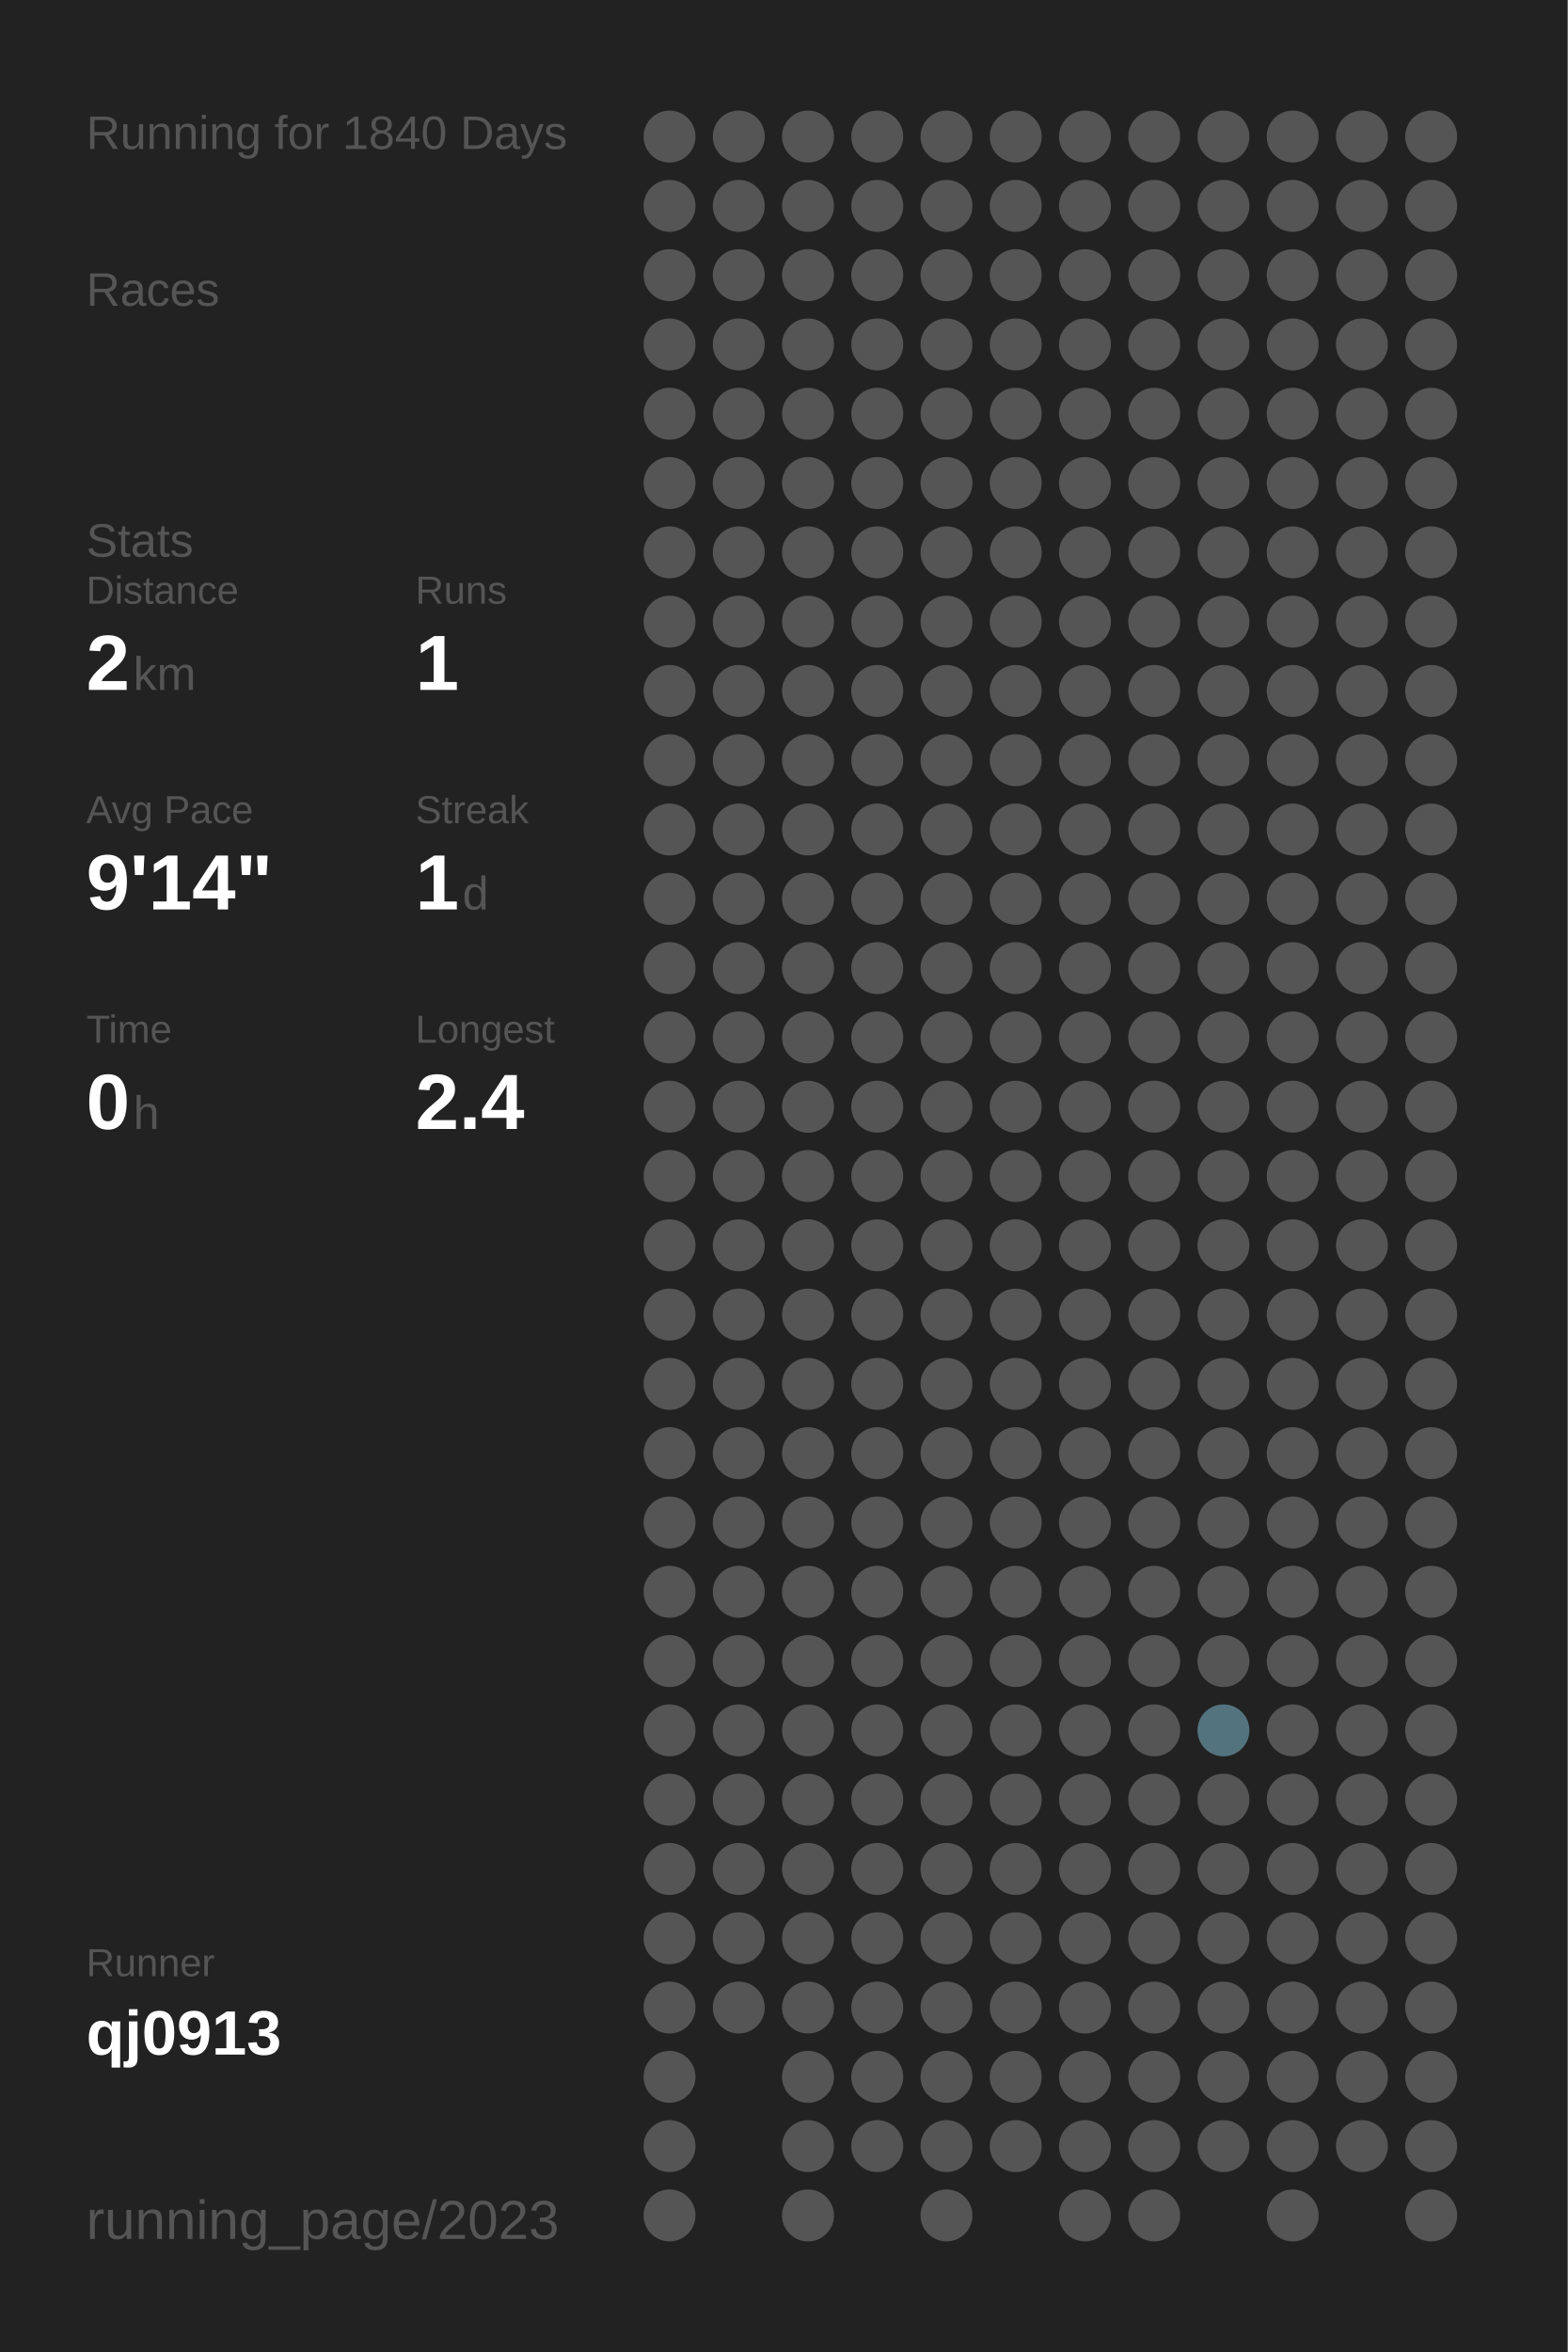
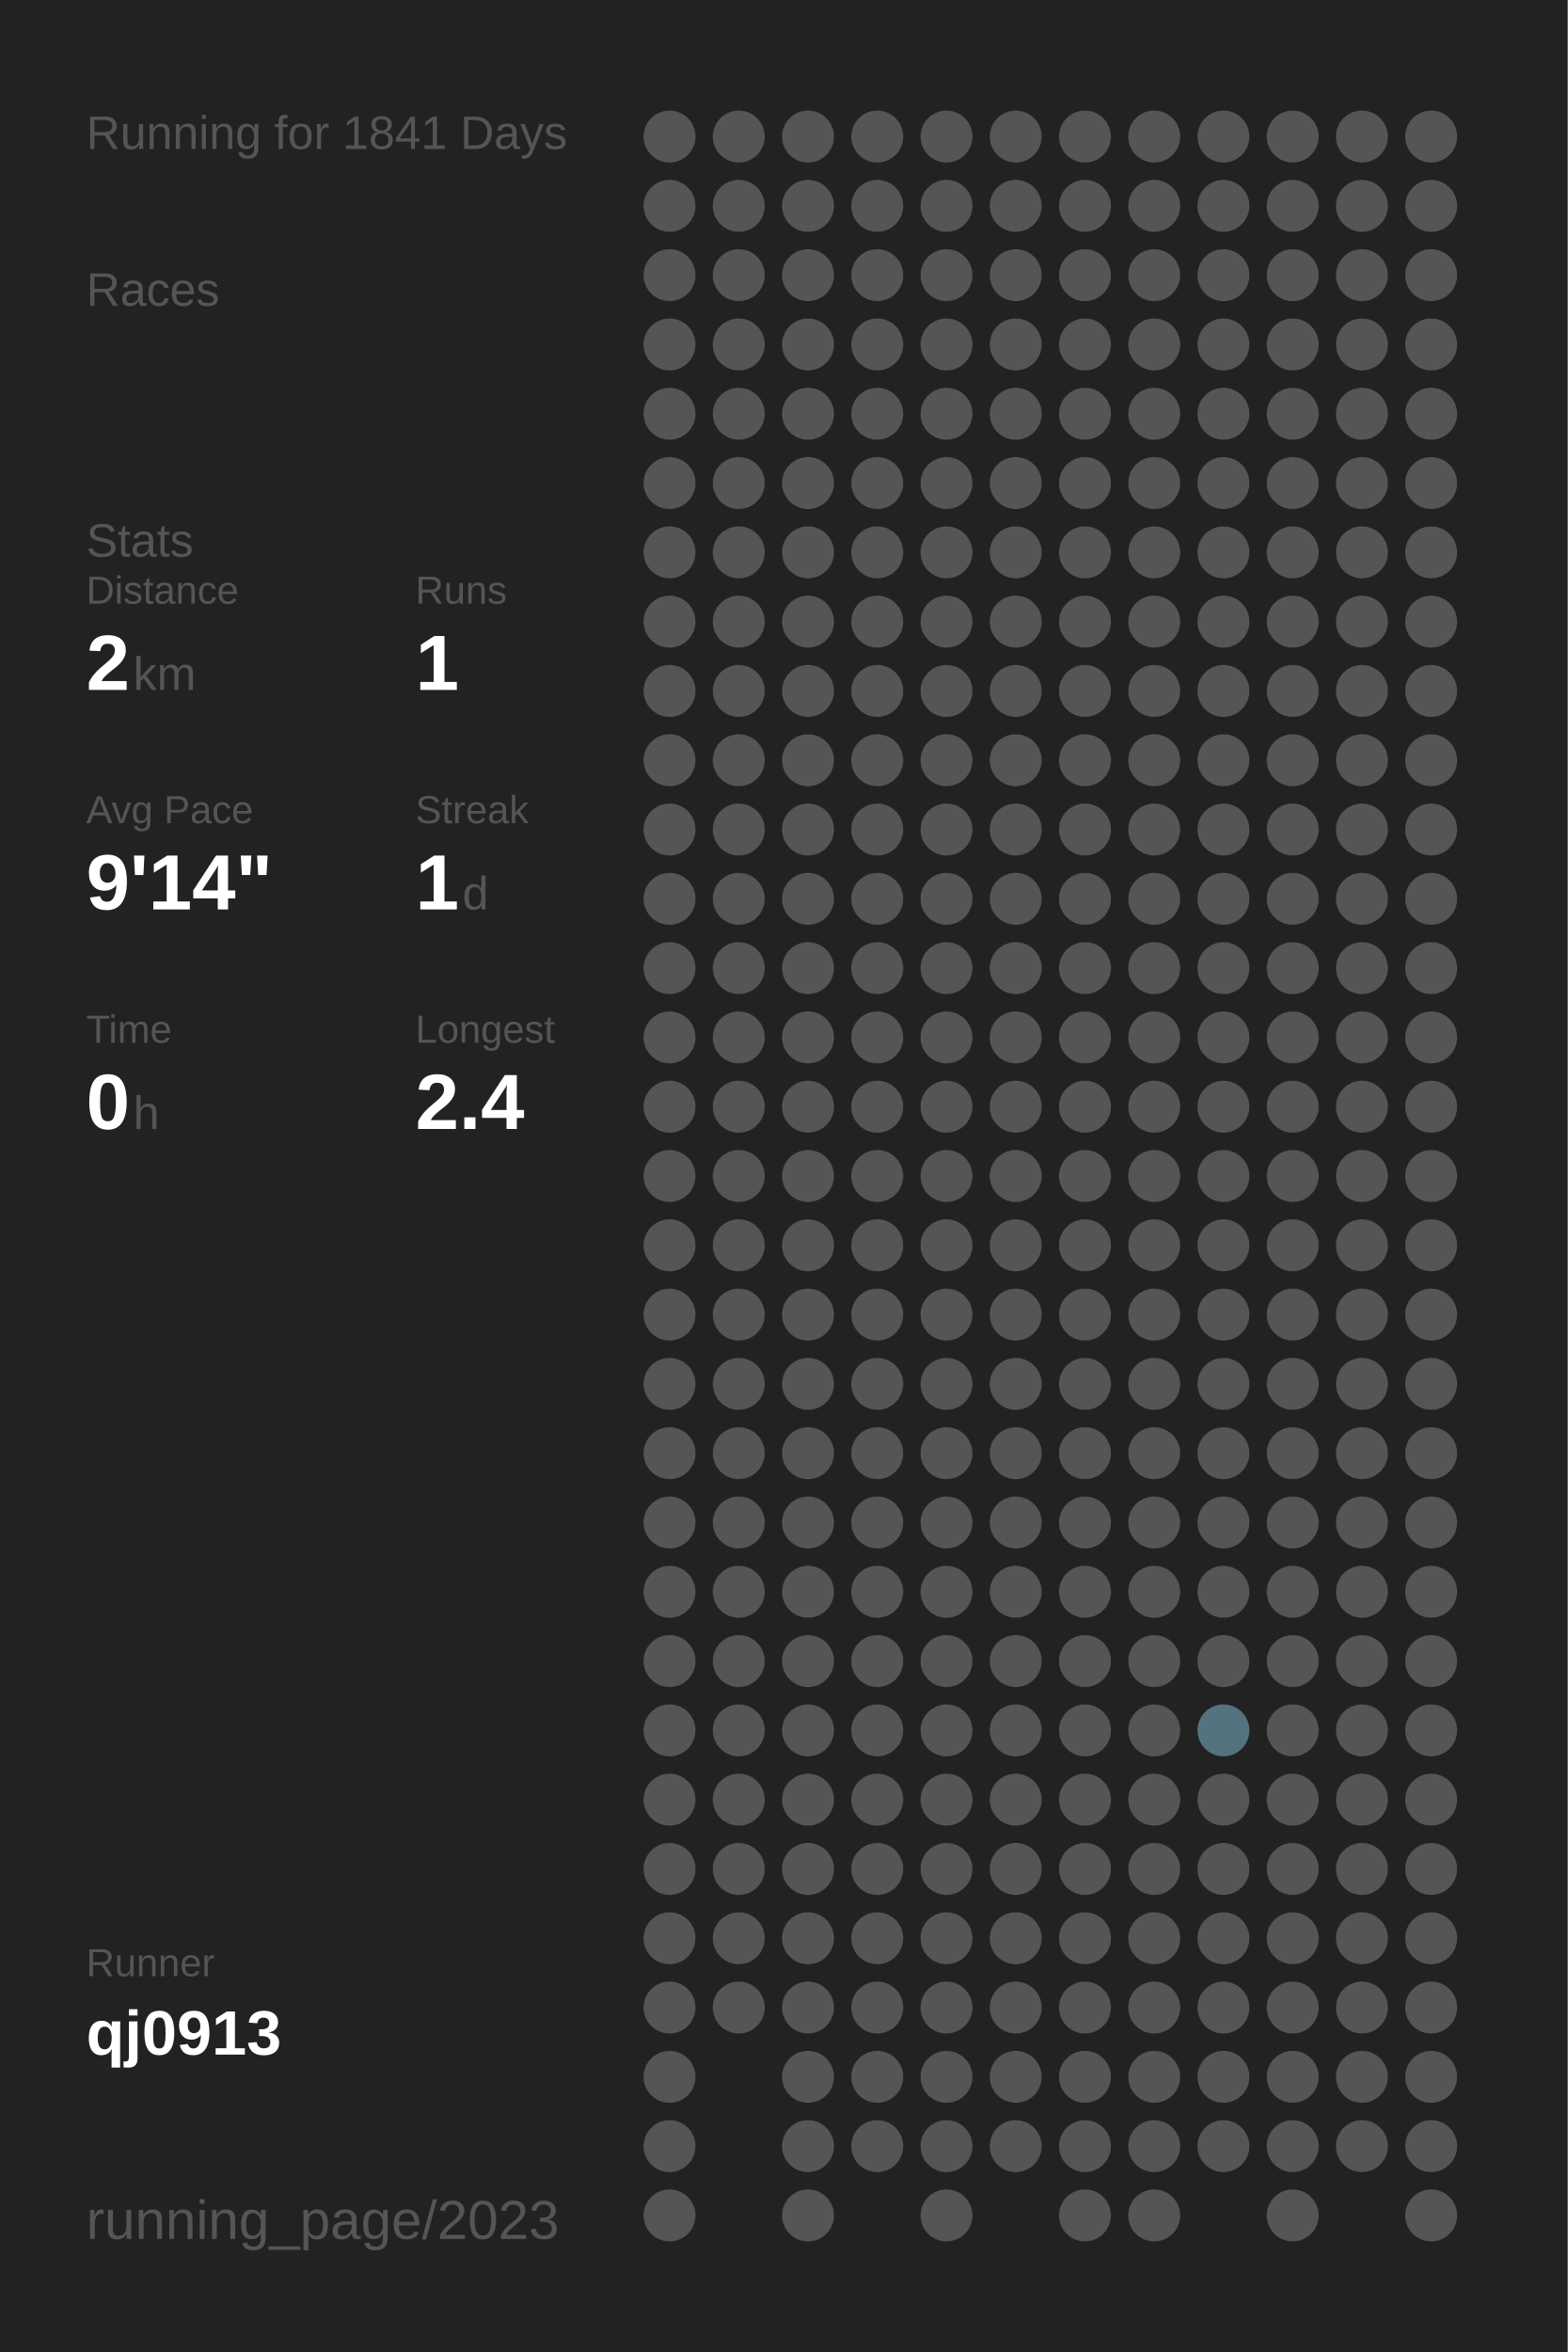
<svg xmlns="http://www.w3.org/2000/svg" baseProfile="full" height="300mm" version="1.1" viewBox="0,0,200,300" width="200mm">
  <defs />
  <rect fill="#222222" height="300" width="200" x="0" y="0" />
-   <text fill="#555555" style="font-size:6px; font-family:Arial;" x="11" y="19">Running for 1840 Days</text>
+   <text fill="#555555" style="font-size:6px; font-family:Arial;" x="11" y="19">Running for 1841 Days</text>
  <text fill="#555555" style="font-size:6px; font-family:Arial;" x="11" y="39">Races</text>
  <text fill="#555555" style="font-size:6px; font-family:Arial;" x="11" y="71">Stats</text>
  <text fill="#555555" style="font-size:5px; font-family:Arial;" x="11" y="77">Distance</text>
  <text fill="#FFFFFF" style="font-size:10px; font-family:Arial; font-weight:bold;" x="11" y="88">2</text>
  <text fill="#555555" style="font-size:6px; font-family:Arial;" x="17" y="88">km</text>
  <text fill="#555555" style="font-size:5px; font-family:Arial;" x="53" y="77">Runs</text>
  <text fill="#FFFFFF" style="font-size:10px; font-family:Arial; font-weight:bold;" x="53" y="88">1</text>
  <text fill="#555555" style="font-size:5px; font-family:Arial;" x="11" y="105">Avg Pace</text>
  <text fill="#FFFFFF" style="font-size:10px; font-family:Arial; font-weight:bold;" x="11" y="116">9'14"</text>
  <text fill="#555555" style="font-size:5px; font-family:Arial;" x="53" y="105">Streak</text>
  <text fill="#FFFFFF" style="font-size:10px; font-family:Arial; font-weight:bold;" x="53" y="116">1</text>
  <text fill="#555555" style="font-size:6px; font-family:Arial;" x="59" y="116">d</text>
  <text fill="#555555" style="font-size:5px; font-family:Arial;" x="11" y="133">Time</text>
  <text fill="#FFFFFF" style="font-size:10px; font-family:Arial; font-weight:bold;" x="11" y="144">0</text>
  <text fill="#555555" style="font-size:6px; font-family:Arial;" x="17" y="144">h</text>
  <text fill="#555555" style="font-size:5px; font-family:Arial;" x="53" y="133">Longest</text>
  <text fill="#FFFFFF" style="font-size:10px; font-family:Arial; font-weight:bold;" x="53" y="144">2.4</text>
  <text fill="#555555" style="font-size:5px; font-family:Arial;" x="11" y="252.065">Runner</text>
  <text fill="#FFFFFF" style="font-size:8px; font-family:Arial; font-weight:bold;" x="11" y="262.065">qj0913</text>
  <text fill="#555555" style="font-size:7px; font-family:Arial;" x="11" y="285.581">running_page/2023</text>
  <circle cx="85.417" cy="17.419" fill="#555555" r="3.312" />
  <circle cx="85.417" cy="26.258" fill="#555555" r="3.312" />
  <circle cx="85.417" cy="35.097" fill="#555555" r="3.312" />
  <circle cx="85.417" cy="43.935" fill="#555555" r="3.312" />
  <circle cx="85.417" cy="52.774" fill="#555555" r="3.312" />
  <circle cx="85.417" cy="61.613" fill="#555555" r="3.312" />
  <circle cx="85.417" cy="70.452" fill="#555555" r="3.312" />
  <circle cx="85.417" cy="79.29" fill="#555555" r="3.312" />
  <circle cx="85.417" cy="88.129" fill="#555555" r="3.312" />
  <circle cx="85.417" cy="96.968" fill="#555555" r="3.312" />
  <circle cx="85.417" cy="105.806" fill="#555555" r="3.312" />
  <circle cx="85.417" cy="114.645" fill="#555555" r="3.312" />
  <circle cx="85.417" cy="123.484" fill="#555555" r="3.312" />
  <circle cx="85.417" cy="132.323" fill="#555555" r="3.312" />
  <circle cx="85.417" cy="141.161" fill="#555555" r="3.312" />
  <circle cx="85.417" cy="150" fill="#555555" r="3.312" />
  <circle cx="85.417" cy="158.839" fill="#555555" r="3.312" />
  <circle cx="85.417" cy="167.677" fill="#555555" r="3.312" />
  <circle cx="85.417" cy="176.516" fill="#555555" r="3.312" />
  <circle cx="85.417" cy="185.355" fill="#555555" r="3.312" />
  <circle cx="85.417" cy="194.194" fill="#555555" r="3.312" />
  <circle cx="85.417" cy="203.032" fill="#555555" r="3.312" />
  <circle cx="85.417" cy="211.871" fill="#555555" r="3.312" />
  <circle cx="85.417" cy="220.71" fill="#555555" r="3.312" />
  <circle cx="85.417" cy="229.548" fill="#555555" r="3.312" />
  <circle cx="85.417" cy="238.387" fill="#555555" r="3.312" />
  <circle cx="85.417" cy="247.226" fill="#555555" r="3.312" />
  <circle cx="85.417" cy="256.065" fill="#555555" r="3.312" />
  <circle cx="85.417" cy="264.903" fill="#555555" r="3.312" />
  <circle cx="85.417" cy="273.742" fill="#555555" r="3.312" />
  <circle cx="85.417" cy="282.581" fill="#555555" r="3.312" />
  <circle cx="94.25" cy="17.419" fill="#555555" r="3.312" />
  <circle cx="94.25" cy="26.258" fill="#555555" r="3.312" />
  <circle cx="94.25" cy="35.097" fill="#555555" r="3.312" />
  <circle cx="94.25" cy="43.935" fill="#555555" r="3.312" />
  <circle cx="94.25" cy="52.774" fill="#555555" r="3.312" />
  <circle cx="94.25" cy="61.613" fill="#555555" r="3.312" />
  <circle cx="94.25" cy="70.452" fill="#555555" r="3.312" />
  <circle cx="94.25" cy="79.29" fill="#555555" r="3.312" />
  <circle cx="94.25" cy="88.129" fill="#555555" r="3.312" />
  <circle cx="94.25" cy="96.968" fill="#555555" r="3.312" />
  <circle cx="94.25" cy="105.806" fill="#555555" r="3.312" />
  <circle cx="94.25" cy="114.645" fill="#555555" r="3.312" />
  <circle cx="94.25" cy="123.484" fill="#555555" r="3.312" />
  <circle cx="94.25" cy="132.323" fill="#555555" r="3.312" />
  <circle cx="94.25" cy="141.161" fill="#555555" r="3.312" />
  <circle cx="94.25" cy="150" fill="#555555" r="3.312" />
  <circle cx="94.25" cy="158.839" fill="#555555" r="3.312" />
  <circle cx="94.25" cy="167.677" fill="#555555" r="3.312" />
  <circle cx="94.25" cy="176.516" fill="#555555" r="3.312" />
  <circle cx="94.25" cy="185.355" fill="#555555" r="3.312" />
  <circle cx="94.25" cy="194.194" fill="#555555" r="3.312" />
  <circle cx="94.25" cy="203.032" fill="#555555" r="3.312" />
  <circle cx="94.25" cy="211.871" fill="#555555" r="3.312" />
  <circle cx="94.25" cy="220.71" fill="#555555" r="3.312" />
  <circle cx="94.25" cy="229.548" fill="#555555" r="3.312" />
  <circle cx="94.25" cy="238.387" fill="#555555" r="3.312" />
  <circle cx="94.25" cy="247.226" fill="#555555" r="3.312" />
  <circle cx="94.25" cy="256.065" fill="#555555" r="3.312" />
  <circle cx="103.083" cy="17.419" fill="#555555" r="3.312" />
  <circle cx="103.083" cy="26.258" fill="#555555" r="3.312" />
  <circle cx="103.083" cy="35.097" fill="#555555" r="3.312" />
  <circle cx="103.083" cy="43.935" fill="#555555" r="3.312" />
  <circle cx="103.083" cy="52.774" fill="#555555" r="3.312" />
  <circle cx="103.083" cy="61.613" fill="#555555" r="3.312" />
  <circle cx="103.083" cy="70.452" fill="#555555" r="3.312" />
  <circle cx="103.083" cy="79.29" fill="#555555" r="3.312" />
  <circle cx="103.083" cy="88.129" fill="#555555" r="3.312" />
  <circle cx="103.083" cy="96.968" fill="#555555" r="3.312" />
  <circle cx="103.083" cy="105.806" fill="#555555" r="3.312" />
  <circle cx="103.083" cy="114.645" fill="#555555" r="3.312" />
  <circle cx="103.083" cy="123.484" fill="#555555" r="3.312" />
  <circle cx="103.083" cy="132.323" fill="#555555" r="3.312" />
  <circle cx="103.083" cy="141.161" fill="#555555" r="3.312" />
  <circle cx="103.083" cy="150" fill="#555555" r="3.312" />
  <circle cx="103.083" cy="158.839" fill="#555555" r="3.312" />
  <circle cx="103.083" cy="167.677" fill="#555555" r="3.312" />
  <circle cx="103.083" cy="176.516" fill="#555555" r="3.312" />
  <circle cx="103.083" cy="185.355" fill="#555555" r="3.312" />
  <circle cx="103.083" cy="194.194" fill="#555555" r="3.312" />
  <circle cx="103.083" cy="203.032" fill="#555555" r="3.312" />
  <circle cx="103.083" cy="211.871" fill="#555555" r="3.312" />
  <circle cx="103.083" cy="220.71" fill="#555555" r="3.312" />
  <circle cx="103.083" cy="229.548" fill="#555555" r="3.312" />
  <circle cx="103.083" cy="238.387" fill="#555555" r="3.312" />
  <circle cx="103.083" cy="247.226" fill="#555555" r="3.312" />
  <circle cx="103.083" cy="256.065" fill="#555555" r="3.312" />
  <circle cx="103.083" cy="264.903" fill="#555555" r="3.312" />
  <circle cx="103.083" cy="273.742" fill="#555555" r="3.312" />
  <circle cx="103.083" cy="282.581" fill="#555555" r="3.312" />
  <circle cx="111.917" cy="17.419" fill="#555555" r="3.312" />
  <circle cx="111.917" cy="26.258" fill="#555555" r="3.312" />
  <circle cx="111.917" cy="35.097" fill="#555555" r="3.312" />
  <circle cx="111.917" cy="43.935" fill="#555555" r="3.312" />
  <circle cx="111.917" cy="52.774" fill="#555555" r="3.312" />
  <circle cx="111.917" cy="61.613" fill="#555555" r="3.312" />
  <circle cx="111.917" cy="70.452" fill="#555555" r="3.312" />
  <circle cx="111.917" cy="79.29" fill="#555555" r="3.312" />
  <circle cx="111.917" cy="88.129" fill="#555555" r="3.312" />
  <circle cx="111.917" cy="96.968" fill="#555555" r="3.312" />
  <circle cx="111.917" cy="105.806" fill="#555555" r="3.312" />
  <circle cx="111.917" cy="114.645" fill="#555555" r="3.312" />
  <circle cx="111.917" cy="123.484" fill="#555555" r="3.312" />
  <circle cx="111.917" cy="132.323" fill="#555555" r="3.312" />
  <circle cx="111.917" cy="141.161" fill="#555555" r="3.312" />
  <circle cx="111.917" cy="150" fill="#555555" r="3.312" />
  <circle cx="111.917" cy="158.839" fill="#555555" r="3.312" />
  <circle cx="111.917" cy="167.677" fill="#555555" r="3.312" />
  <circle cx="111.917" cy="176.516" fill="#555555" r="3.312" />
  <circle cx="111.917" cy="185.355" fill="#555555" r="3.312" />
  <circle cx="111.917" cy="194.194" fill="#555555" r="3.312" />
  <circle cx="111.917" cy="203.032" fill="#555555" r="3.312" />
  <circle cx="111.917" cy="211.871" fill="#555555" r="3.312" />
  <circle cx="111.917" cy="220.71" fill="#555555" r="3.312" />
  <circle cx="111.917" cy="229.548" fill="#555555" r="3.312" />
  <circle cx="111.917" cy="238.387" fill="#555555" r="3.312" />
  <circle cx="111.917" cy="247.226" fill="#555555" r="3.312" />
  <circle cx="111.917" cy="256.065" fill="#555555" r="3.312" />
  <circle cx="111.917" cy="264.903" fill="#555555" r="3.312" />
  <circle cx="111.917" cy="273.742" fill="#555555" r="3.312" />
  <circle cx="120.75" cy="17.419" fill="#555555" r="3.312" />
  <circle cx="120.75" cy="26.258" fill="#555555" r="3.312" />
  <circle cx="120.75" cy="35.097" fill="#555555" r="3.312" />
  <circle cx="120.75" cy="43.935" fill="#555555" r="3.312" />
  <circle cx="120.75" cy="52.774" fill="#555555" r="3.312" />
  <circle cx="120.75" cy="61.613" fill="#555555" r="3.312" />
  <circle cx="120.75" cy="70.452" fill="#555555" r="3.312" />
  <circle cx="120.75" cy="79.29" fill="#555555" r="3.312" />
  <circle cx="120.75" cy="88.129" fill="#555555" r="3.312" />
  <circle cx="120.75" cy="96.968" fill="#555555" r="3.312" />
  <circle cx="120.75" cy="105.806" fill="#555555" r="3.312" />
  <circle cx="120.75" cy="114.645" fill="#555555" r="3.312" />
  <circle cx="120.75" cy="123.484" fill="#555555" r="3.312" />
  <circle cx="120.75" cy="132.323" fill="#555555" r="3.312" />
  <circle cx="120.75" cy="141.161" fill="#555555" r="3.312" />
  <circle cx="120.75" cy="150" fill="#555555" r="3.312" />
  <circle cx="120.75" cy="158.839" fill="#555555" r="3.312" />
  <circle cx="120.75" cy="167.677" fill="#555555" r="3.312" />
  <circle cx="120.75" cy="176.516" fill="#555555" r="3.312" />
  <circle cx="120.75" cy="185.355" fill="#555555" r="3.312" />
  <circle cx="120.75" cy="194.194" fill="#555555" r="3.312" />
  <circle cx="120.75" cy="203.032" fill="#555555" r="3.312" />
  <circle cx="120.75" cy="211.871" fill="#555555" r="3.312" />
  <circle cx="120.75" cy="220.71" fill="#555555" r="3.312" />
  <circle cx="120.75" cy="229.548" fill="#555555" r="3.312" />
  <circle cx="120.75" cy="238.387" fill="#555555" r="3.312" />
  <circle cx="120.75" cy="247.226" fill="#555555" r="3.312" />
  <circle cx="120.75" cy="256.065" fill="#555555" r="3.312" />
  <circle cx="120.75" cy="264.903" fill="#555555" r="3.312" />
  <circle cx="120.75" cy="273.742" fill="#555555" r="3.312" />
  <circle cx="120.75" cy="282.581" fill="#555555" r="3.312" />
  <circle cx="129.583" cy="17.419" fill="#555555" r="3.312" />
  <circle cx="129.583" cy="26.258" fill="#555555" r="3.312" />
  <circle cx="129.583" cy="35.097" fill="#555555" r="3.312" />
  <circle cx="129.583" cy="43.935" fill="#555555" r="3.312" />
  <circle cx="129.583" cy="52.774" fill="#555555" r="3.312" />
  <circle cx="129.583" cy="61.613" fill="#555555" r="3.312" />
  <circle cx="129.583" cy="70.452" fill="#555555" r="3.312" />
  <circle cx="129.583" cy="79.29" fill="#555555" r="3.312" />
  <circle cx="129.583" cy="88.129" fill="#555555" r="3.312" />
  <circle cx="129.583" cy="96.968" fill="#555555" r="3.312" />
  <circle cx="129.583" cy="105.806" fill="#555555" r="3.312" />
  <circle cx="129.583" cy="114.645" fill="#555555" r="3.312" />
  <circle cx="129.583" cy="123.484" fill="#555555" r="3.312" />
  <circle cx="129.583" cy="132.323" fill="#555555" r="3.312" />
  <circle cx="129.583" cy="141.161" fill="#555555" r="3.312" />
  <circle cx="129.583" cy="150" fill="#555555" r="3.312" />
  <circle cx="129.583" cy="158.839" fill="#555555" r="3.312" />
  <circle cx="129.583" cy="167.677" fill="#555555" r="3.312" />
  <circle cx="129.583" cy="176.516" fill="#555555" r="3.312" />
  <circle cx="129.583" cy="185.355" fill="#555555" r="3.312" />
  <circle cx="129.583" cy="194.194" fill="#555555" r="3.312" />
  <circle cx="129.583" cy="203.032" fill="#555555" r="3.312" />
  <circle cx="129.583" cy="211.871" fill="#555555" r="3.312" />
  <circle cx="129.583" cy="220.71" fill="#555555" r="3.312" />
  <circle cx="129.583" cy="229.548" fill="#555555" r="3.312" />
  <circle cx="129.583" cy="238.387" fill="#555555" r="3.312" />
  <circle cx="129.583" cy="247.226" fill="#555555" r="3.312" />
  <circle cx="129.583" cy="256.065" fill="#555555" r="3.312" />
  <circle cx="129.583" cy="264.903" fill="#555555" r="3.312" />
  <circle cx="129.583" cy="273.742" fill="#555555" r="3.312" />
  <circle cx="138.417" cy="17.419" fill="#555555" r="3.312" />
  <circle cx="138.417" cy="26.258" fill="#555555" r="3.312" />
  <circle cx="138.417" cy="35.097" fill="#555555" r="3.312" />
  <circle cx="138.417" cy="43.935" fill="#555555" r="3.312" />
  <circle cx="138.417" cy="52.774" fill="#555555" r="3.312" />
  <circle cx="138.417" cy="61.613" fill="#555555" r="3.312" />
  <circle cx="138.417" cy="70.452" fill="#555555" r="3.312" />
  <circle cx="138.417" cy="79.29" fill="#555555" r="3.312" />
  <circle cx="138.417" cy="88.129" fill="#555555" r="3.312" />
  <circle cx="138.417" cy="96.968" fill="#555555" r="3.312" />
  <circle cx="138.417" cy="105.806" fill="#555555" r="3.312" />
  <circle cx="138.417" cy="114.645" fill="#555555" r="3.312" />
  <circle cx="138.417" cy="123.484" fill="#555555" r="3.312" />
  <circle cx="138.417" cy="132.323" fill="#555555" r="3.312" />
  <circle cx="138.417" cy="141.161" fill="#555555" r="3.312" />
  <circle cx="138.417" cy="150" fill="#555555" r="3.312" />
  <circle cx="138.417" cy="158.839" fill="#555555" r="3.312" />
  <circle cx="138.417" cy="167.677" fill="#555555" r="3.312" />
  <circle cx="138.417" cy="176.516" fill="#555555" r="3.312" />
  <circle cx="138.417" cy="185.355" fill="#555555" r="3.312" />
  <circle cx="138.417" cy="194.194" fill="#555555" r="3.312" />
  <circle cx="138.417" cy="203.032" fill="#555555" r="3.312" />
  <circle cx="138.417" cy="211.871" fill="#555555" r="3.312" />
  <circle cx="138.417" cy="220.71" fill="#555555" r="3.312" />
  <circle cx="138.417" cy="229.548" fill="#555555" r="3.312" />
  <circle cx="138.417" cy="238.387" fill="#555555" r="3.312" />
  <circle cx="138.417" cy="247.226" fill="#555555" r="3.312" />
  <circle cx="138.417" cy="256.065" fill="#555555" r="3.312" />
  <circle cx="138.417" cy="264.903" fill="#555555" r="3.312" />
  <circle cx="138.417" cy="273.742" fill="#555555" r="3.312" />
  <circle cx="138.417" cy="282.581" fill="#555555" r="3.312" />
  <circle cx="147.25" cy="17.419" fill="#555555" r="3.312" />
  <circle cx="147.25" cy="26.258" fill="#555555" r="3.312" />
  <circle cx="147.25" cy="35.097" fill="#555555" r="3.312" />
  <circle cx="147.25" cy="43.935" fill="#555555" r="3.312" />
  <circle cx="147.25" cy="52.774" fill="#555555" r="3.312" />
  <circle cx="147.25" cy="61.613" fill="#555555" r="3.312" />
  <circle cx="147.25" cy="70.452" fill="#555555" r="3.312" />
  <circle cx="147.25" cy="79.29" fill="#555555" r="3.312" />
  <circle cx="147.25" cy="88.129" fill="#555555" r="3.312" />
  <circle cx="147.25" cy="96.968" fill="#555555" r="3.312" />
  <circle cx="147.25" cy="105.806" fill="#555555" r="3.312" />
  <circle cx="147.25" cy="114.645" fill="#555555" r="3.312" />
  <circle cx="147.25" cy="123.484" fill="#555555" r="3.312" />
  <circle cx="147.25" cy="132.323" fill="#555555" r="3.312" />
  <circle cx="147.25" cy="141.161" fill="#555555" r="3.312" />
  <circle cx="147.25" cy="150" fill="#555555" r="3.312" />
  <circle cx="147.25" cy="158.839" fill="#555555" r="3.312" />
  <circle cx="147.25" cy="167.677" fill="#555555" r="3.312" />
  <circle cx="147.25" cy="176.516" fill="#555555" r="3.312" />
  <circle cx="147.25" cy="185.355" fill="#555555" r="3.312" />
  <circle cx="147.25" cy="194.194" fill="#555555" r="3.312" />
  <circle cx="147.25" cy="203.032" fill="#555555" r="3.312" />
  <circle cx="147.25" cy="211.871" fill="#555555" r="3.312" />
  <circle cx="147.25" cy="220.71" fill="#555555" r="3.312" />
  <circle cx="147.25" cy="229.548" fill="#555555" r="3.312" />
  <circle cx="147.25" cy="238.387" fill="#555555" r="3.312" />
  <circle cx="147.25" cy="247.226" fill="#555555" r="3.312" />
  <circle cx="147.25" cy="256.065" fill="#555555" r="3.312" />
  <circle cx="147.25" cy="264.903" fill="#555555" r="3.312" />
  <circle cx="147.25" cy="273.742" fill="#555555" r="3.312" />
  <circle cx="147.25" cy="282.581" fill="#555555" r="3.312" />
  <circle cx="156.083" cy="17.419" fill="#555555" r="3.312" />
  <circle cx="156.083" cy="26.258" fill="#555555" r="3.312" />
  <circle cx="156.083" cy="35.097" fill="#555555" r="3.312" />
  <circle cx="156.083" cy="43.935" fill="#555555" r="3.312" />
  <circle cx="156.083" cy="52.774" fill="#555555" r="3.312" />
  <circle cx="156.083" cy="61.613" fill="#555555" r="3.312" />
  <circle cx="156.083" cy="70.452" fill="#555555" r="3.312" />
  <circle cx="156.083" cy="79.29" fill="#555555" r="3.312" />
  <circle cx="156.083" cy="88.129" fill="#555555" r="3.312" />
  <circle cx="156.083" cy="96.968" fill="#555555" r="3.312" />
  <circle cx="156.083" cy="105.806" fill="#555555" r="3.312" />
  <circle cx="156.083" cy="114.645" fill="#555555" r="3.312" />
  <circle cx="156.083" cy="123.484" fill="#555555" r="3.312" />
  <circle cx="156.083" cy="132.323" fill="#555555" r="3.312" />
  <circle cx="156.083" cy="141.161" fill="#555555" r="3.312" />
  <circle cx="156.083" cy="150" fill="#555555" r="3.312" />
  <circle cx="156.083" cy="158.839" fill="#555555" r="3.312" />
  <circle cx="156.083" cy="167.677" fill="#555555" r="3.312" />
  <circle cx="156.083" cy="176.516" fill="#555555" r="3.312" />
  <circle cx="156.083" cy="185.355" fill="#555555" r="3.312" />
  <circle cx="156.083" cy="194.194" fill="#555555" r="3.312" />
  <circle cx="156.083" cy="203.032" fill="#555555" r="3.312" />
  <circle cx="156.083" cy="211.871" fill="#555555" r="3.312" />
  <circle cx="156.083" cy="220.71" fill="#53737e" r="3.312" />
  <circle cx="156.083" cy="229.548" fill="#555555" r="3.312" />
  <circle cx="156.083" cy="238.387" fill="#555555" r="3.312" />
  <circle cx="156.083" cy="247.226" fill="#555555" r="3.312" />
  <circle cx="156.083" cy="256.065" fill="#555555" r="3.312" />
  <circle cx="156.083" cy="264.903" fill="#555555" r="3.312" />
  <circle cx="156.083" cy="273.742" fill="#555555" r="3.312" />
  <circle cx="164.917" cy="17.419" fill="#555555" r="3.312" />
  <circle cx="164.917" cy="26.258" fill="#555555" r="3.312" />
  <circle cx="164.917" cy="35.097" fill="#555555" r="3.312" />
  <circle cx="164.917" cy="43.935" fill="#555555" r="3.312" />
  <circle cx="164.917" cy="52.774" fill="#555555" r="3.312" />
  <circle cx="164.917" cy="61.613" fill="#555555" r="3.312" />
  <circle cx="164.917" cy="70.452" fill="#555555" r="3.312" />
  <circle cx="164.917" cy="79.29" fill="#555555" r="3.312" />
  <circle cx="164.917" cy="88.129" fill="#555555" r="3.312" />
  <circle cx="164.917" cy="96.968" fill="#555555" r="3.312" />
  <circle cx="164.917" cy="105.806" fill="#555555" r="3.312" />
  <circle cx="164.917" cy="114.645" fill="#555555" r="3.312" />
  <circle cx="164.917" cy="123.484" fill="#555555" r="3.312" />
  <circle cx="164.917" cy="132.323" fill="#555555" r="3.312" />
  <circle cx="164.917" cy="141.161" fill="#555555" r="3.312" />
  <circle cx="164.917" cy="150" fill="#555555" r="3.312" />
  <circle cx="164.917" cy="158.839" fill="#555555" r="3.312" />
  <circle cx="164.917" cy="167.677" fill="#555555" r="3.312" />
  <circle cx="164.917" cy="176.516" fill="#555555" r="3.312" />
  <circle cx="164.917" cy="185.355" fill="#555555" r="3.312" />
  <circle cx="164.917" cy="194.194" fill="#555555" r="3.312" />
  <circle cx="164.917" cy="203.032" fill="#555555" r="3.312" />
  <circle cx="164.917" cy="211.871" fill="#555555" r="3.312" />
  <circle cx="164.917" cy="220.71" fill="#555555" r="3.312" />
  <circle cx="164.917" cy="229.548" fill="#555555" r="3.312" />
  <circle cx="164.917" cy="238.387" fill="#555555" r="3.312" />
  <circle cx="164.917" cy="247.226" fill="#555555" r="3.312" />
  <circle cx="164.917" cy="256.065" fill="#555555" r="3.312" />
  <circle cx="164.917" cy="264.903" fill="#555555" r="3.312" />
  <circle cx="164.917" cy="273.742" fill="#555555" r="3.312" />
  <circle cx="164.917" cy="282.581" fill="#555555" r="3.312" />
  <circle cx="173.75" cy="17.419" fill="#555555" r="3.312" />
  <circle cx="173.75" cy="26.258" fill="#555555" r="3.312" />
  <circle cx="173.75" cy="35.097" fill="#555555" r="3.312" />
  <circle cx="173.75" cy="43.935" fill="#555555" r="3.312" />
  <circle cx="173.75" cy="52.774" fill="#555555" r="3.312" />
  <circle cx="173.75" cy="61.613" fill="#555555" r="3.312" />
  <circle cx="173.75" cy="70.452" fill="#555555" r="3.312" />
  <circle cx="173.75" cy="79.29" fill="#555555" r="3.312" />
  <circle cx="173.75" cy="88.129" fill="#555555" r="3.312" />
  <circle cx="173.75" cy="96.968" fill="#555555" r="3.312" />
  <circle cx="173.75" cy="105.806" fill="#555555" r="3.312" />
  <circle cx="173.75" cy="114.645" fill="#555555" r="3.312" />
  <circle cx="173.75" cy="123.484" fill="#555555" r="3.312" />
  <circle cx="173.75" cy="132.323" fill="#555555" r="3.312" />
  <circle cx="173.75" cy="141.161" fill="#555555" r="3.312" />
  <circle cx="173.75" cy="150" fill="#555555" r="3.312" />
  <circle cx="173.75" cy="158.839" fill="#555555" r="3.312" />
  <circle cx="173.75" cy="167.677" fill="#555555" r="3.312" />
  <circle cx="173.75" cy="176.516" fill="#555555" r="3.312" />
  <circle cx="173.75" cy="185.355" fill="#555555" r="3.312" />
  <circle cx="173.75" cy="194.194" fill="#555555" r="3.312" />
  <circle cx="173.75" cy="203.032" fill="#555555" r="3.312" />
  <circle cx="173.75" cy="211.871" fill="#555555" r="3.312" />
  <circle cx="173.75" cy="220.71" fill="#555555" r="3.312" />
  <circle cx="173.75" cy="229.548" fill="#555555" r="3.312" />
  <circle cx="173.75" cy="238.387" fill="#555555" r="3.312" />
  <circle cx="173.75" cy="247.226" fill="#555555" r="3.312" />
  <circle cx="173.75" cy="256.065" fill="#555555" r="3.312" />
  <circle cx="173.75" cy="264.903" fill="#555555" r="3.312" />
  <circle cx="173.75" cy="273.742" fill="#555555" r="3.312" />
  <circle cx="182.583" cy="17.419" fill="#555555" r="3.312" />
  <circle cx="182.583" cy="26.258" fill="#555555" r="3.312" />
  <circle cx="182.583" cy="35.097" fill="#555555" r="3.312" />
  <circle cx="182.583" cy="43.935" fill="#555555" r="3.312" />
  <circle cx="182.583" cy="52.774" fill="#555555" r="3.312" />
  <circle cx="182.583" cy="61.613" fill="#555555" r="3.312" />
  <circle cx="182.583" cy="70.452" fill="#555555" r="3.312" />
  <circle cx="182.583" cy="79.29" fill="#555555" r="3.312" />
  <circle cx="182.583" cy="88.129" fill="#555555" r="3.312" />
  <circle cx="182.583" cy="96.968" fill="#555555" r="3.312" />
  <circle cx="182.583" cy="105.806" fill="#555555" r="3.312" />
  <circle cx="182.583" cy="114.645" fill="#555555" r="3.312" />
  <circle cx="182.583" cy="123.484" fill="#555555" r="3.312" />
  <circle cx="182.583" cy="132.323" fill="#555555" r="3.312" />
  <circle cx="182.583" cy="141.161" fill="#555555" r="3.312" />
  <circle cx="182.583" cy="150" fill="#555555" r="3.312" />
  <circle cx="182.583" cy="158.839" fill="#555555" r="3.312" />
  <circle cx="182.583" cy="167.677" fill="#555555" r="3.312" />
  <circle cx="182.583" cy="176.516" fill="#555555" r="3.312" />
  <circle cx="182.583" cy="185.355" fill="#555555" r="3.312" />
  <circle cx="182.583" cy="194.194" fill="#555555" r="3.312" />
  <circle cx="182.583" cy="203.032" fill="#555555" r="3.312" />
  <circle cx="182.583" cy="211.871" fill="#555555" r="3.312" />
  <circle cx="182.583" cy="220.71" fill="#555555" r="3.312" />
  <circle cx="182.583" cy="229.548" fill="#555555" r="3.312" />
  <circle cx="182.583" cy="238.387" fill="#555555" r="3.312" />
  <circle cx="182.583" cy="247.226" fill="#555555" r="3.312" />
  <circle cx="182.583" cy="256.065" fill="#555555" r="3.312" />
  <circle cx="182.583" cy="264.903" fill="#555555" r="3.312" />
  <circle cx="182.583" cy="273.742" fill="#555555" r="3.312" />
  <circle cx="182.583" cy="282.581" fill="#555555" r="3.312" />
</svg>
